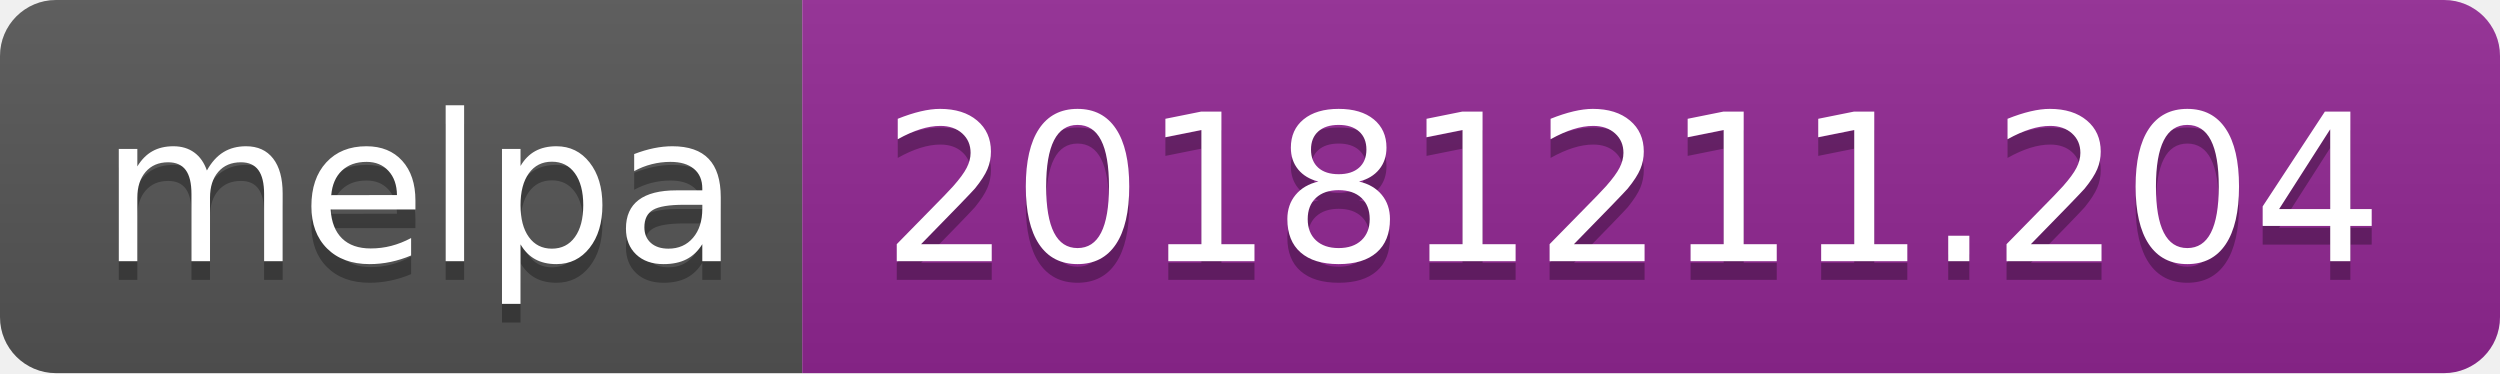
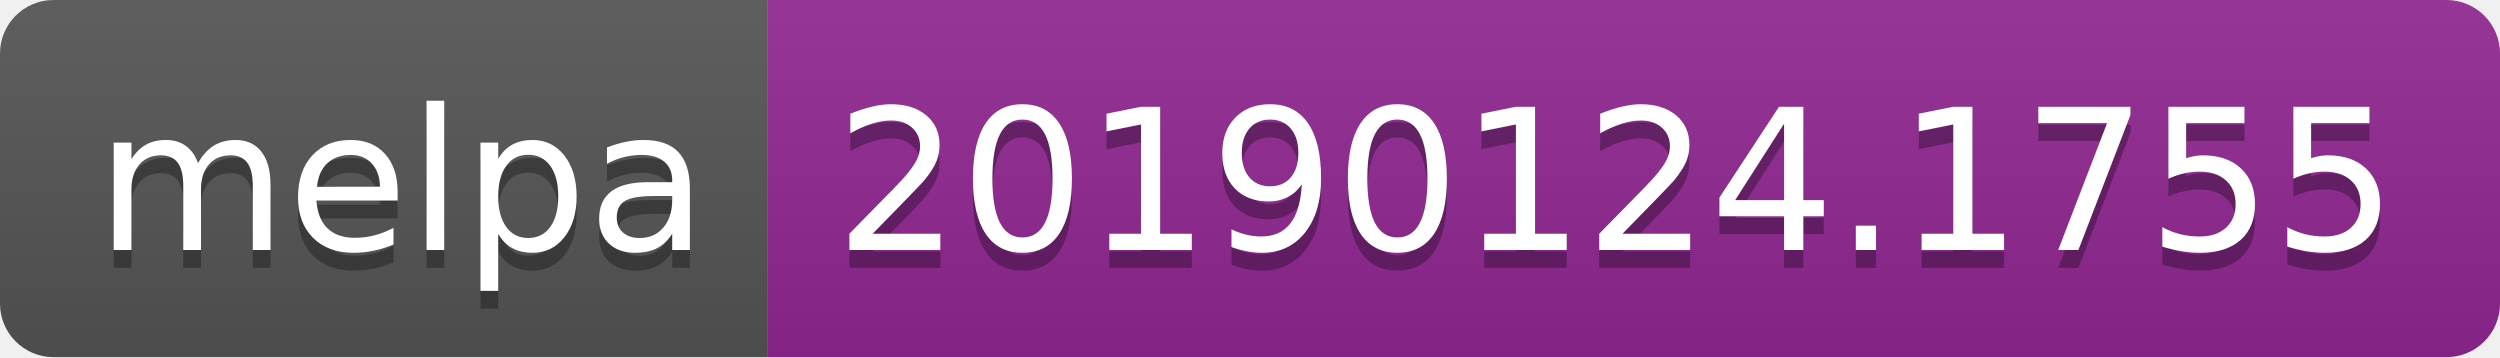
- <svg xmlns="http://www.w3.org/2000/svg" width="134" height="20">
+ <svg xmlns="http://www.w3.org/2000/svg" width="140" height="20">
  <linearGradient id="b" x2="0" y2="100%">
    <stop offset="0" stop-color="#bbb" stop-opacity=".1" />
    <stop offset="1" stop-opacity=".1" />
  </linearGradient>
  <clipPath id="a">
-     <rect width="134" height="20" rx="3" fill="#fff" />
+     <rect width="140" height="20" rx="3" fill="#fff" />
  </clipPath>
  <g clip-path="url(#a)">
    <path fill="#555" d="M0 0h43v20H0z" />
-     <path fill="#922793" d="M43 0h91v20H43z" />
-     <path fill="url(#b)" d="M0 0h134v20H0z" />
+     <path fill="#922793" d="M43 0h97v20H43z" />
+     <path fill="url(#b)" d="M0 0h140v20H0z" />
  </g>
  <g fill="#fff" text-anchor="middle" font-family="DejaVu Sans,Verdana,Geneva,sans-serif" font-size="110">
    <text x="225" y="150" fill="#010101" fill-opacity=".3" transform="scale(.1)" textLength="330">melpa</text>
    <text x="225" y="140" transform="scale(.1)" textLength="330">melpa</text>
-     <text x="875" y="150" fill="#010101" fill-opacity=".3" transform="scale(.1)" textLength="810">20181211.204</text>
-     <text x="875" y="140" transform="scale(.1)" textLength="810">20181211.204</text>
+     <text x="905" y="150" fill="#010101" fill-opacity=".3" transform="scale(.1)" textLength="870">20190124.1755</text>
+     <text x="905" y="140" transform="scale(.1)" textLength="870">20190124.1755</text>
  </g>
</svg>
